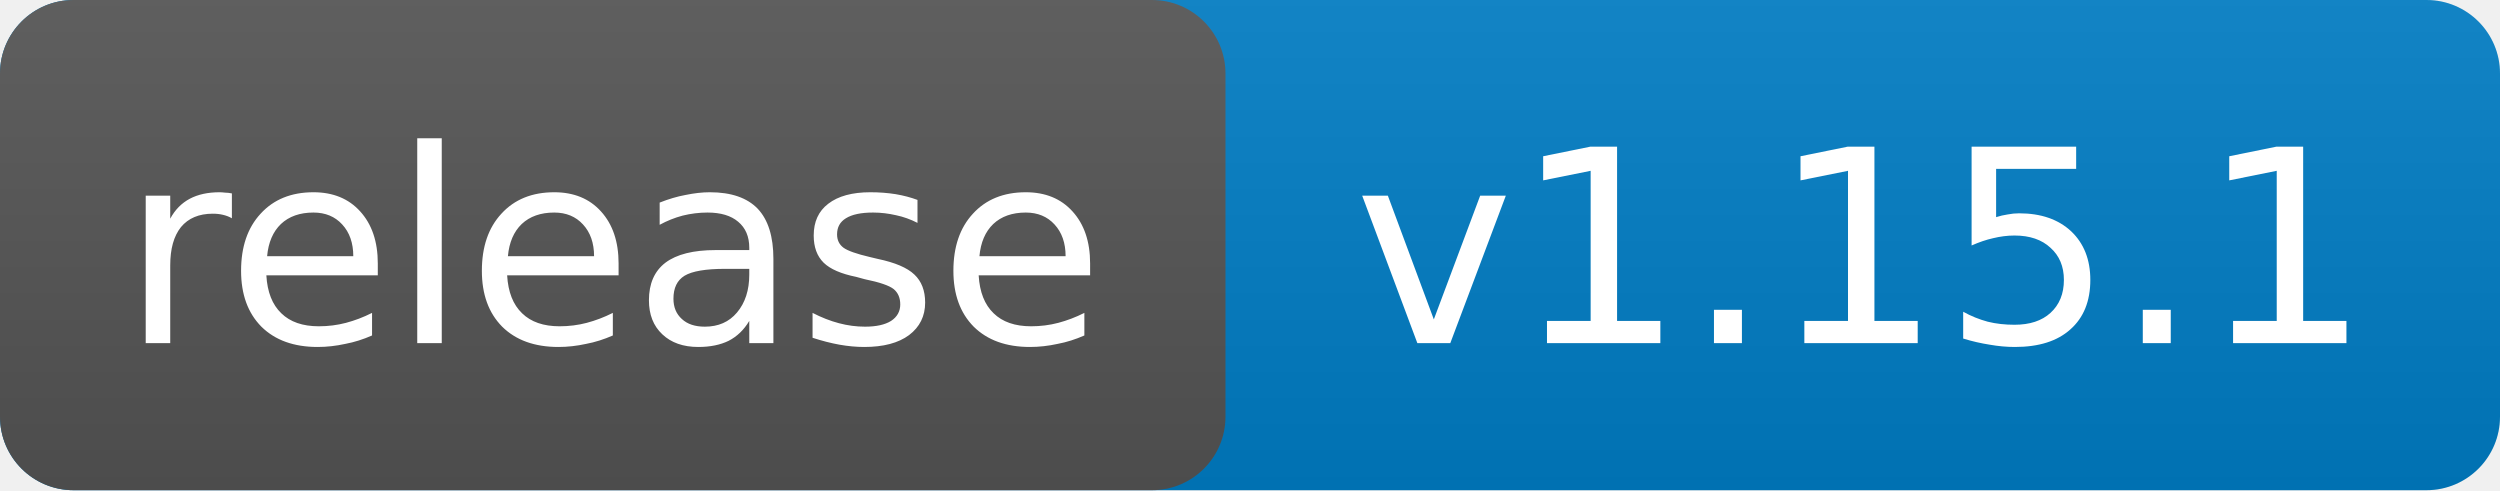
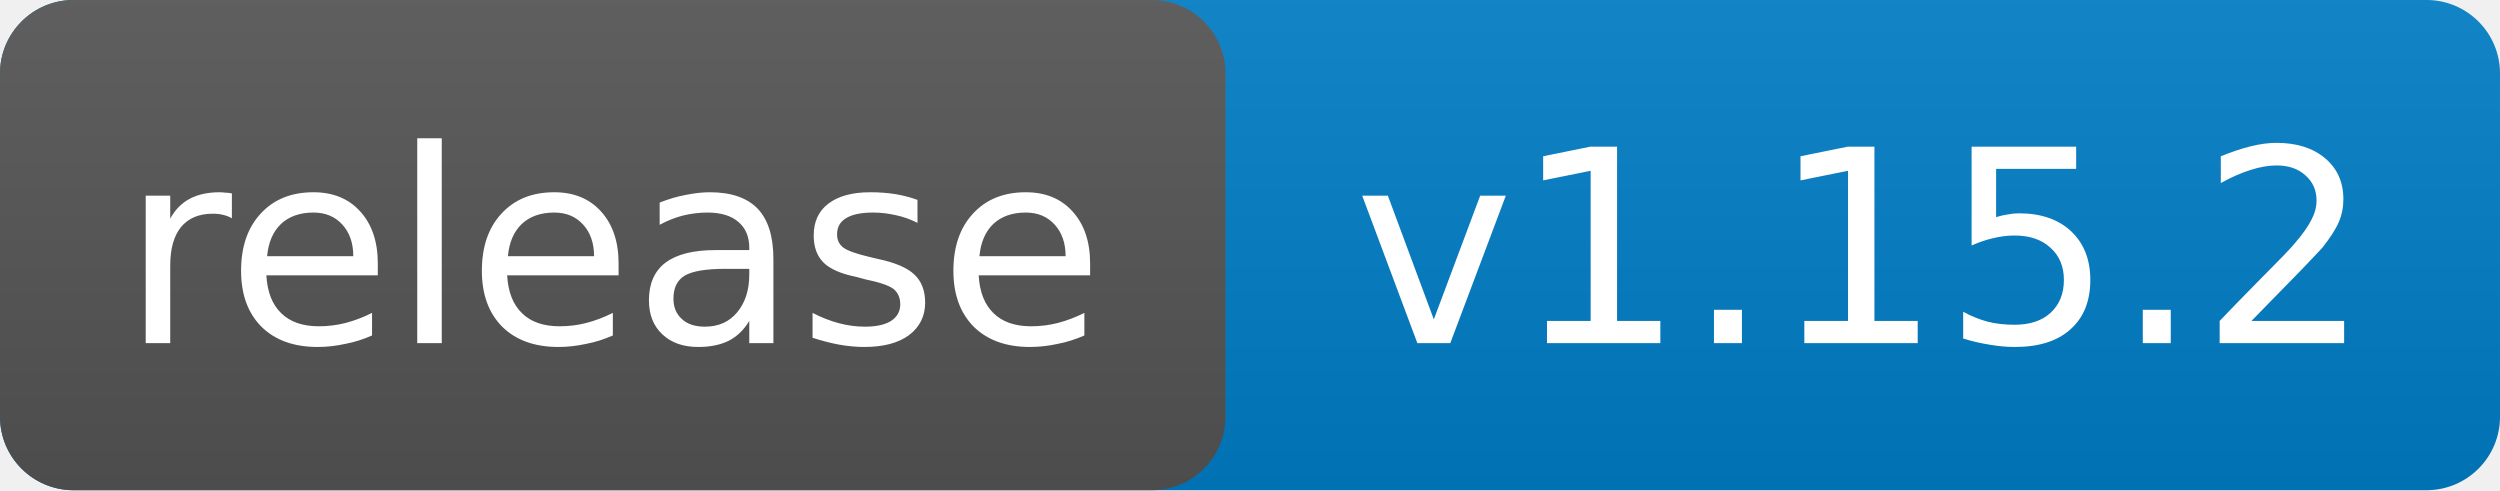
- <svg xmlns="http://www.w3.org/2000/svg" width="102" height="20" role="img" aria-label="release: v1.15.1">
+ <svg xmlns="http://www.w3.org/2000/svg" width="102" height="20" role="img" aria-label="release: v1.15.2">
  <linearGradient id="s" x2="0" y2="100%">
    <stop offset="0" stop-color="#bbb" stop-opacity=".1" />
    <stop offset="1" stop-opacity=".1" />
  </linearGradient>
  <rect rx="3" width="102" height="20" fill="#007ec6" />
  <rect rx="3" width="50" height="20" fill="#555" />
  <rect width="102" height="20" rx="3" fill="url(#s)" />
  <g fill="#fff" font-family="Verdana,Geneva,DejaVu Sans,sans-serif" font-size="11" text-anchor="middle">
    <text x="25" y="14">release</text>
-     <text x="76" y="14">v1.15.1</text>
+     <text x="76" y="14">v1.15.2</text>
  </g>
</svg>
